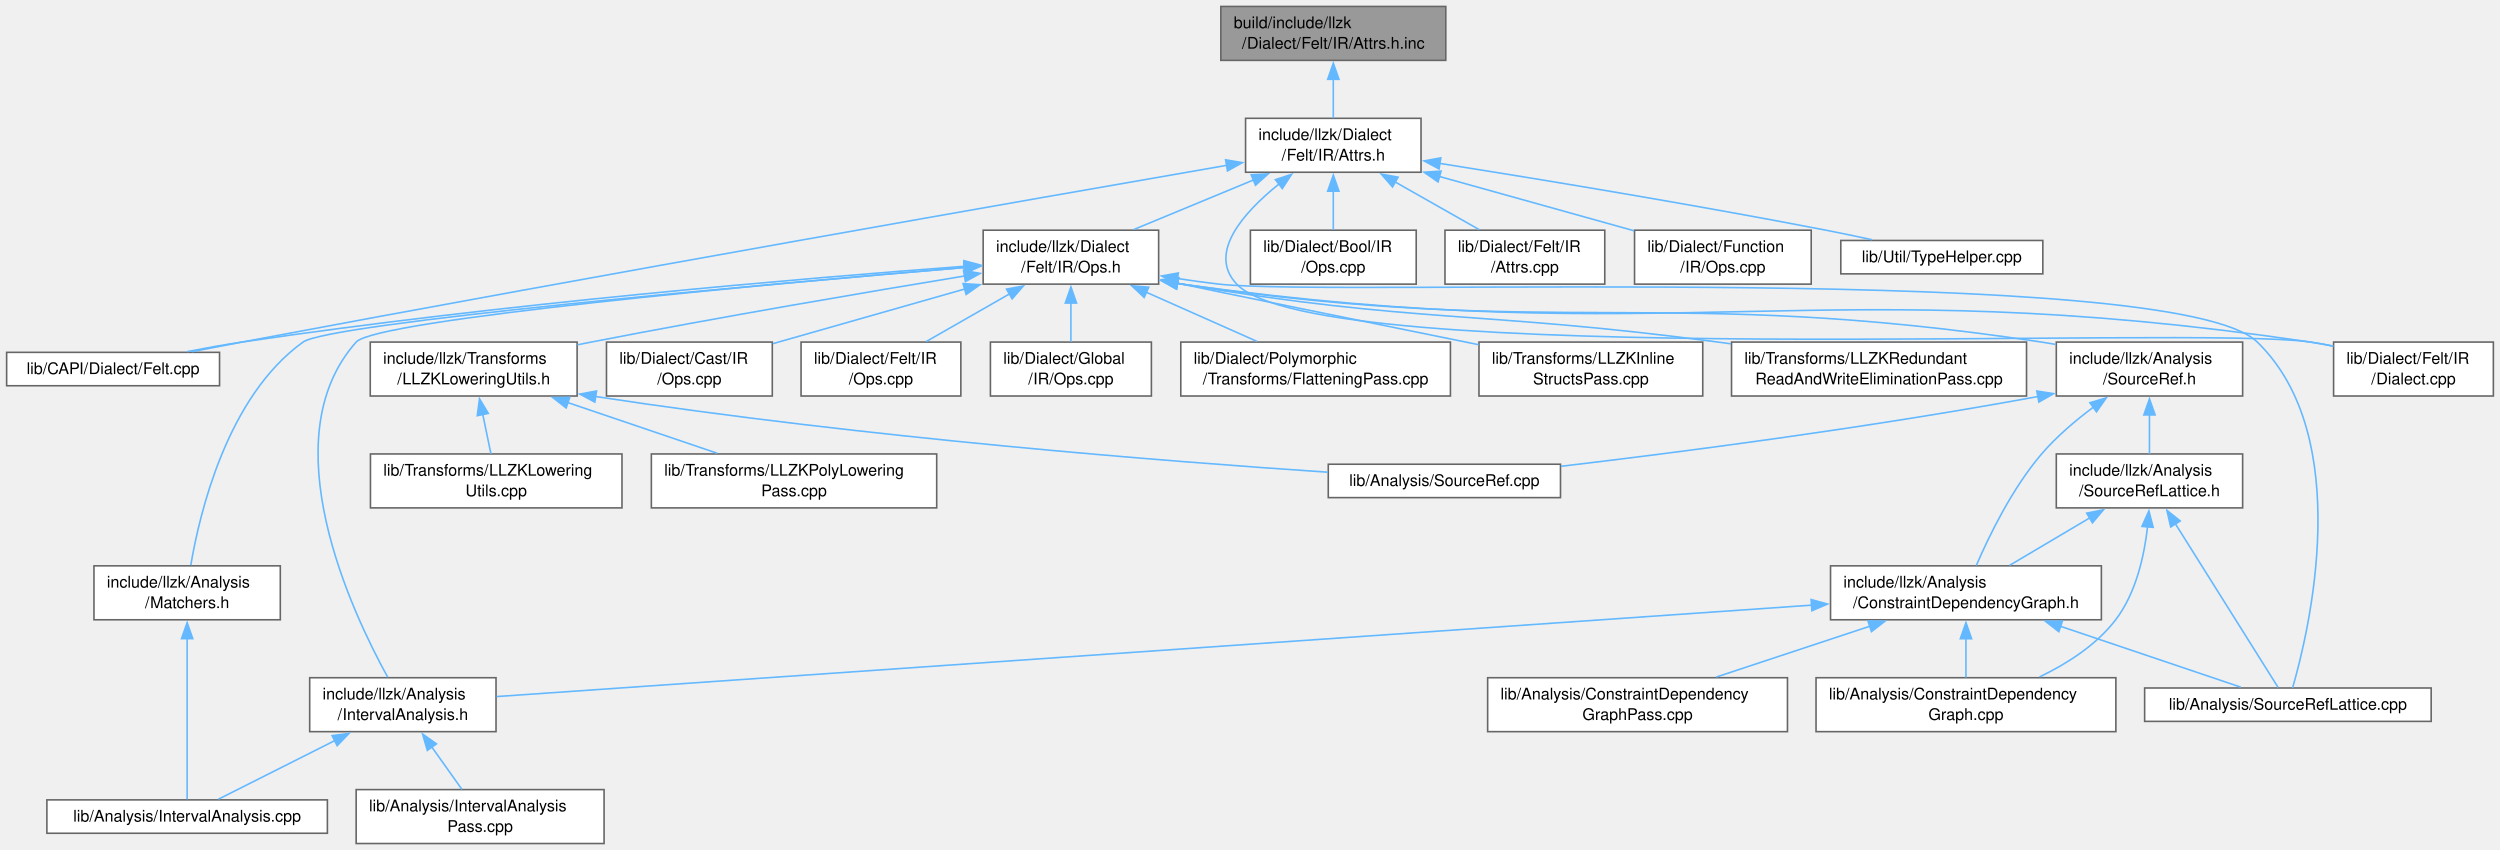
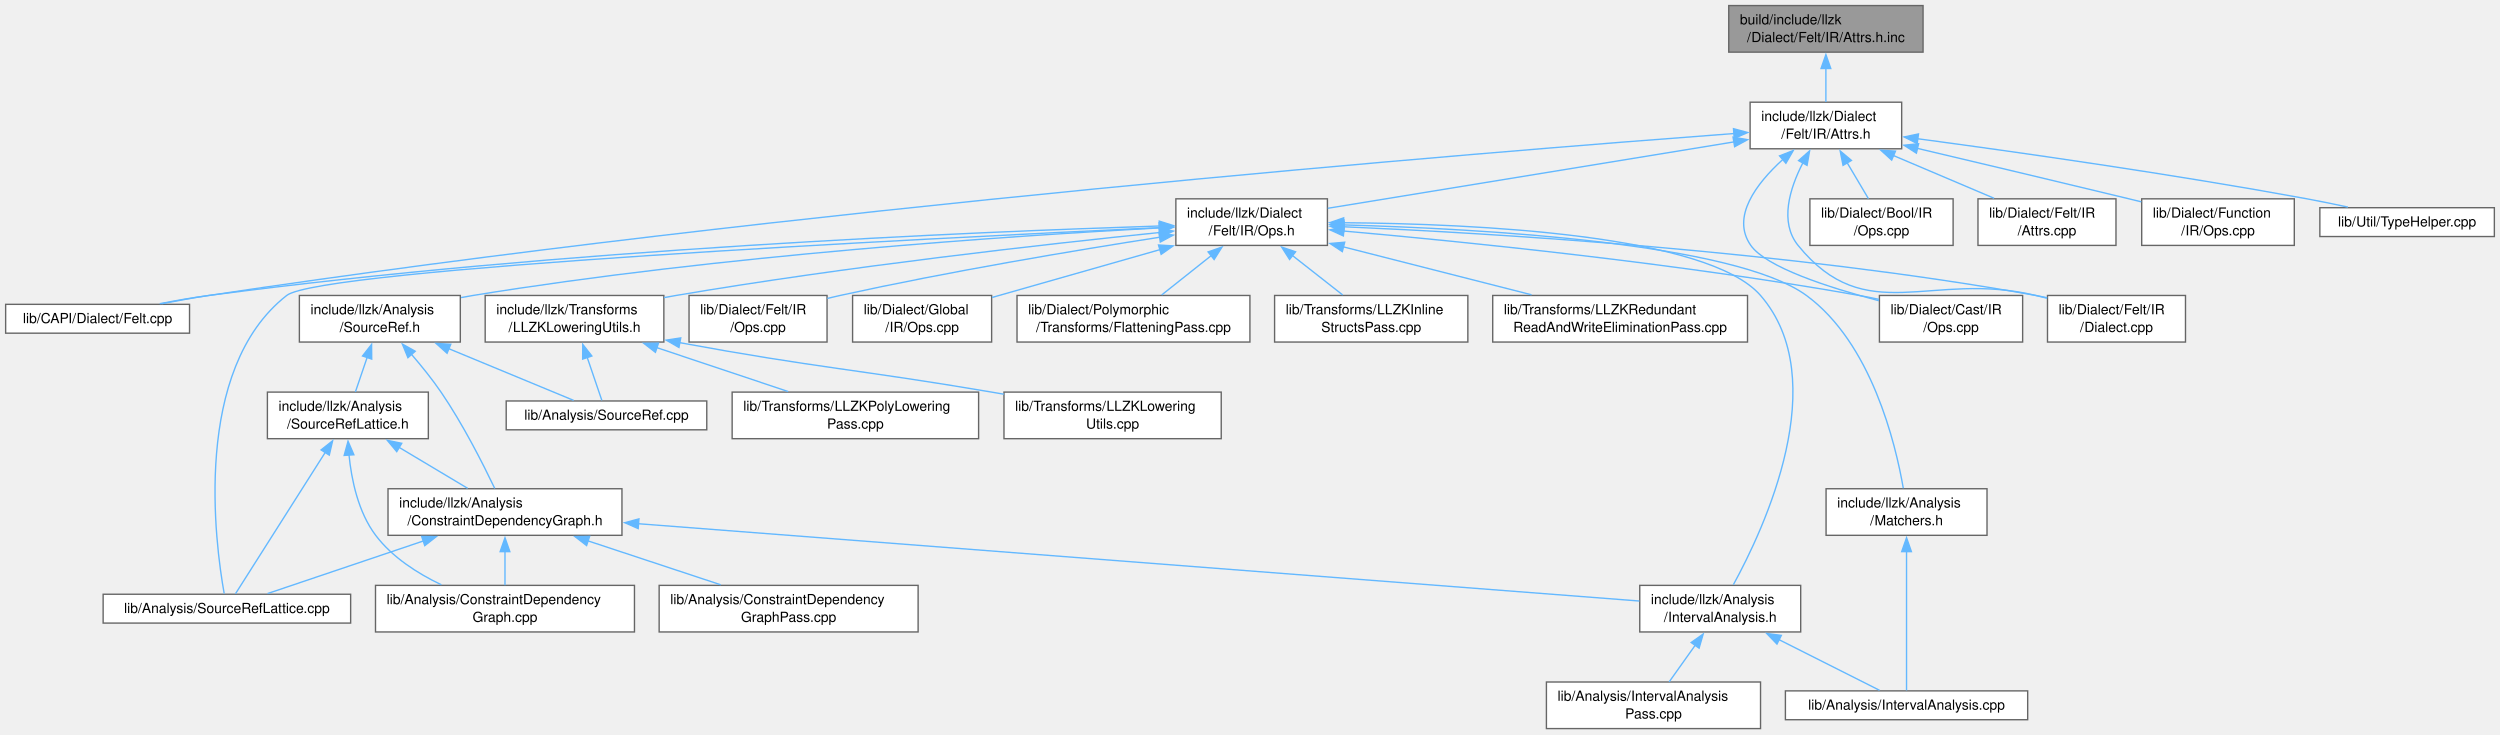
- <svg xmlns="http://www.w3.org/2000/svg" xmlns:xlink="http://www.w3.org/1999/xlink" width="1553pt" height="528pt" viewBox="0.00 0.00 1552.75 528.00">
+ <svg xmlns="http://www.w3.org/2000/svg" xmlns:xlink="http://www.w3.org/1999/xlink" width="1798pt" height="528pt" viewBox="0.00 0.00 1797.88 528.00">
  <g id="graph0" class="graph" transform="scale(1 1) rotate(0) translate(4 524)">
    <g id="Node000001" class="node">
      <g id="a_Node000001">
        <a xlink:title=" ">
-           <polygon fill="#999999" stroke="#666666" points="894,-520 754.25,-520 754.25,-486.5 894,-486.5 894,-520" />
-           <text text-anchor="start" x="762.25" y="-506.5" font-family="Helvetica,sans-Serif" font-size="10.00">build/include/llzk</text>
-           <text text-anchor="middle" x="824.12" y="-493.75" font-family="Helvetica,sans-Serif" font-size="10.00">/Dialect/Felt/IR/Attrs.h.inc</text>
+           <polygon fill="#999999" stroke="#666666" points="1379,-520 1239.25,-520 1239.25,-486.5 1379,-486.5 1379,-520" />
+           <text text-anchor="start" x="1247.25" y="-506.5" font-family="Helvetica,sans-Serif" font-size="10.00">build/include/llzk</text>
+           <text text-anchor="middle" x="1309.12" y="-493.75" font-family="Helvetica,sans-Serif" font-size="10.00">/Dialect/Felt/IR/Attrs.h.inc</text>
        </a>
      </g>
    </g>
    <g id="Node000002" class="node">
      <g id="a_Node000002">
        <a xlink:href="Felt_2IR_2Attrs_8h.html" target="_top" xlink:title=" ">
-           <polygon fill="white" stroke="#666666" points="878.62,-450.5 769.62,-450.5 769.62,-417 878.62,-417 878.62,-450.5" />
-           <text text-anchor="start" x="777.62" y="-437" font-family="Helvetica,sans-Serif" font-size="10.00">include/llzk/Dialect</text>
-           <text text-anchor="middle" x="824.12" y="-424.25" font-family="Helvetica,sans-Serif" font-size="10.00">/Felt/IR/Attrs.h</text>
+           <polygon fill="white" stroke="#666666" points="1363.62,-450.5 1254.62,-450.5 1254.62,-417 1363.62,-417 1363.62,-450.5" />
+           <text text-anchor="start" x="1262.62" y="-437" font-family="Helvetica,sans-Serif" font-size="10.00">include/llzk/Dialect</text>
+           <text text-anchor="middle" x="1309.12" y="-424.25" font-family="Helvetica,sans-Serif" font-size="10.00">/Felt/IR/Attrs.h</text>
        </a>
      </g>
    </g>
    <g id="edge1_Node000001_Node000002" class="edge">
      <g id="a_edge1_Node000001_Node000002">
        <a xlink:title=" ">
-           <path fill="none" stroke="#63b8ff" d="M824.12,-474.81C824.12,-466.59 824.12,-457.84 824.12,-450.63" />
-           <polygon fill="#63b8ff" stroke="#63b8ff" points="820.63,-474.74 824.13,-484.74 827.63,-474.74 820.63,-474.74" />
+           <path fill="none" stroke="#63b8ff" d="M1309.12,-474.81C1309.12,-466.59 1309.12,-457.84 1309.12,-450.63" />
+           <polygon fill="#63b8ff" stroke="#63b8ff" points="1305.63,-474.74 1309.13,-484.74 1312.63,-474.74 1305.63,-474.74" />
        </a>
      </g>
    </g>
    <g id="Node000003" class="node">
      <g id="a_Node000003">
        <a xlink:href="Felt_2IR_2Ops_8h.html" target="_top" xlink:title=" ">
-           <polygon fill="white" stroke="#666666" points="715.62,-381 606.62,-381 606.62,-347.5 715.62,-347.5 715.62,-381" />
-           <text text-anchor="start" x="614.62" y="-367.5" font-family="Helvetica,sans-Serif" font-size="10.00">include/llzk/Dialect</text>
-           <text text-anchor="middle" x="661.12" y="-354.75" font-family="Helvetica,sans-Serif" font-size="10.00">/Felt/IR/Ops.h</text>
+           <polygon fill="white" stroke="#666666" points="950.62,-381 841.62,-381 841.62,-347.5 950.62,-347.5 950.62,-381" />
+           <text text-anchor="start" x="849.62" y="-367.5" font-family="Helvetica,sans-Serif" font-size="10.00">include/llzk/Dialect</text>
+           <text text-anchor="middle" x="896.12" y="-354.75" font-family="Helvetica,sans-Serif" font-size="10.00">/Felt/IR/Ops.h</text>
        </a>
      </g>
    </g>
    <g id="edge2_Node000002_Node000003" class="edge">
      <g id="a_edge2_Node000002_Node000003">
        <a xlink:title=" ">
-           <path fill="none" stroke="#63b8ff" d="M774.46,-412.18C750.6,-402.3 722.42,-390.63 700.13,-381.4" />
-           <polygon fill="#63b8ff" stroke="#63b8ff" points="773.11,-415.41 783.68,-416 775.78,-408.94 773.11,-415.41" />
+           <path fill="none" stroke="#63b8ff" d="M1243.23,-421.98C1162.26,-408.75 1026.36,-386.54 950.87,-374.2" />
+           <polygon fill="#63b8ff" stroke="#63b8ff" points="1242.35,-425.38 1252.79,-423.54 1243.48,-418.48 1242.35,-425.38" />
        </a>
      </g>
    </g>
    <g id="Node000018" class="node">
      <g id="a_Node000018">
        <a xlink:href="Felt_8cpp.html" target="_top" xlink:title=" ">
          <polygon fill="white" stroke="#666666" points="132.25,-305.12 0,-305.12 0,-284.38 132.25,-284.38 132.25,-305.12" />
          <text text-anchor="middle" x="66.12" y="-291.62" font-family="Helvetica,sans-Serif" font-size="10.00">lib/CAPI/Dialect/Felt.cpp</text>
        </a>
      </g>
    </g>
    <g id="edge32_Node000002_Node000018" class="edge">
      <g id="a_edge32_Node000002_Node000018">
        <a xlink:title=" ">
-           <path fill="none" stroke="#63b8ff" d="M757.85,-421.29C636.41,-400.21 370.12,-353.58 146.12,-311.5 136.11,-309.62 125.4,-307.55 115.18,-305.55" />
-           <polygon fill="#63b8ff" stroke="#63b8ff" points="757.2,-424.73 767.65,-422.99 758.39,-417.83 757.2,-424.73" />
+           <path fill="none" stroke="#63b8ff" d="M1243.17,-427.98C1065.39,-414.66 561.59,-373.92 146.12,-311.5 135.07,-309.84 123.21,-307.7 112.11,-305.54" />
+           <polygon fill="#63b8ff" stroke="#63b8ff" points="1242.66,-431.45 1252.9,-428.7 1243.18,-424.47 1242.66,-431.45" />
+         </a>
+       </g>
+     </g>
+     <g id="Node000019" class="node">
+       <g id="a_Node000019">
+         <a xlink:href="Cast_2IR_2Ops_8cpp.html" target="_top" xlink:title=" ">
+           <polygon fill="white" stroke="#666666" points="1450.62,-311.5 1347.62,-311.5 1347.62,-278 1450.62,-278 1450.62,-311.5" />
+           <text text-anchor="start" x="1355.62" y="-298" font-family="Helvetica,sans-Serif" font-size="10.00">lib/Dialect/Cast/IR</text>
+           <text text-anchor="middle" x="1399.12" y="-285.25" font-family="Helvetica,sans-Serif" font-size="10.00">/Ops.cpp</text>
+         </a>
+       </g>
+     </g>
+     <g id="edge34_Node000002_Node000019" class="edge">
+       <g id="a_edge34_Node000002_Node000019">
+         <a xlink:title=" ">
+           <path fill="none" stroke="#63b8ff" d="M1278.11,-409.28C1259.05,-391.93 1240.79,-367.88 1255.12,-347.5 1266.17,-331.8 1310.62,-317.34 1347.25,-307.71" />
+           <polygon fill="#63b8ff" stroke="#63b8ff" points="1275.79,-411.9 1285.66,-415.75 1280.35,-406.59 1275.79,-411.9" />
        </a>
      </g>
    </g>
    <g id="Node000020" class="node">
      <g id="a_Node000020">
        <a xlink:href="Felt_2IR_2Dialect_8cpp.html" target="_top" xlink:title=" ">
-           <polygon fill="white" stroke="#666666" points="1544.75,-311.5 1445.5,-311.5 1445.5,-278 1544.75,-278 1544.75,-311.5" />
-           <text text-anchor="start" x="1453.5" y="-298" font-family="Helvetica,sans-Serif" font-size="10.00">lib/Dialect/Felt/IR</text>
-           <text text-anchor="middle" x="1495.12" y="-285.25" font-family="Helvetica,sans-Serif" font-size="10.00">/Dialect.cpp</text>
-         </a>
-       </g>
-     </g>
-     <g id="edge35_Node000002_Node000020" class="edge">
-       <g id="a_edge35_Node000002_Node000020">
-         <a xlink:title=" ">
-           <path fill="none" stroke="#63b8ff" d="M790.3,-409.64C767.99,-391.68 745.96,-366.67 764.12,-347.5 815.17,-293.62 1357.71,-322.42 1431.12,-311.5 1435.77,-310.81 1440.56,-309.94 1445.34,-308.96" />
-           <polygon fill="#63b8ff" stroke="#63b8ff" points="788.16,-412.42 798.23,-415.72 792.42,-406.86 788.16,-412.42" />
+           <polygon fill="white" stroke="#666666" points="1567.75,-311.5 1468.5,-311.5 1468.5,-278 1567.75,-278 1567.75,-311.5" />
+           <text text-anchor="start" x="1476.5" y="-298" font-family="Helvetica,sans-Serif" font-size="10.00">lib/Dialect/Felt/IR</text>
+           <text text-anchor="middle" x="1518.12" y="-285.25" font-family="Helvetica,sans-Serif" font-size="10.00">/Dialect.cpp</text>
+         </a>
+       </g>
+     </g>
+     <g id="edge36_Node000002_Node000020" class="edge">
+       <g id="a_edge36_Node000002_Node000020">
+         <a xlink:title=" ">
+           <path fill="none" stroke="#63b8ff" d="M1292.52,-406.78C1283.09,-388.41 1275.59,-364.18 1289.12,-347.5 1338.06,-287.19 1384.62,-329.68 1460.12,-311.5 1462.76,-310.86 1465.46,-310.2 1468.19,-309.51" />
+           <polygon fill="#63b8ff" stroke="#63b8ff" points="1289.47,-408.49 1297.42,-415.5 1295.57,-405.06 1289.47,-408.49" />
        </a>
      </g>
    </g>
    <g id="Node000026" class="node">
      <g id="a_Node000026">
        <a xlink:href="Bool_2IR_2Ops_8cpp.html" target="_top" xlink:title=" ">
-           <polygon fill="white" stroke="#666666" points="875.62,-381 772.62,-381 772.62,-347.5 875.62,-347.5 875.62,-381" />
-           <text text-anchor="start" x="780.62" y="-367.5" font-family="Helvetica,sans-Serif" font-size="10.00">lib/Dialect/Bool/IR</text>
-           <text text-anchor="middle" x="824.12" y="-354.75" font-family="Helvetica,sans-Serif" font-size="10.00">/Ops.cpp</text>
+           <polygon fill="white" stroke="#666666" points="1400.62,-381 1297.62,-381 1297.62,-347.5 1400.62,-347.5 1400.62,-381" />
+           <text text-anchor="start" x="1305.62" y="-367.5" font-family="Helvetica,sans-Serif" font-size="10.00">lib/Dialect/Bool/IR</text>
+           <text text-anchor="middle" x="1349.12" y="-354.75" font-family="Helvetica,sans-Serif" font-size="10.00">/Ops.cpp</text>
        </a>
      </g>
    </g>
    <g id="edge33_Node000002_Node000026" class="edge">
      <g id="a_edge33_Node000002_Node000026">
        <a xlink:title=" ">
-           <path fill="none" stroke="#63b8ff" d="M824.12,-405.31C824.12,-397.09 824.12,-388.34 824.12,-381.13" />
-           <polygon fill="#63b8ff" stroke="#63b8ff" points="820.63,-405.24 824.13,-415.24 827.63,-405.24 820.63,-405.24" />
+           <path fill="none" stroke="#63b8ff" d="M1324.37,-407.03C1329.53,-398.32 1335.14,-388.85 1339.71,-381.13" />
+           <polygon fill="#63b8ff" stroke="#63b8ff" points="1321.46,-405.06 1319.38,-415.45 1327.49,-408.63 1321.46,-405.06" />
        </a>
      </g>
    </g>
    <g id="Node000027" class="node">
      <g id="a_Node000027">
        <a xlink:href="Felt_2IR_2Attrs_8cpp.html" target="_top" xlink:title=" ">
-           <polygon fill="white" stroke="#666666" points="992.75,-381 893.5,-381 893.5,-347.5 992.75,-347.5 992.75,-381" />
-           <text text-anchor="start" x="901.5" y="-367.5" font-family="Helvetica,sans-Serif" font-size="10.00">lib/Dialect/Felt/IR</text>
-           <text text-anchor="middle" x="943.12" y="-354.75" font-family="Helvetica,sans-Serif" font-size="10.00">/Attrs.cpp</text>
-         </a>
-       </g>
-     </g>
-     <g id="edge34_Node000002_Node000027" class="edge">
-       <g id="a_edge34_Node000002_Node000027">
-         <a xlink:title=" ">
-           <path fill="none" stroke="#63b8ff" d="M862.31,-411.09C879.38,-401.41 899.14,-390.2 914.85,-381.29" />
-           <polygon fill="#63b8ff" stroke="#63b8ff" points="860.92,-407.86 853.94,-415.84 864.37,-413.95 860.92,-407.86" />
+           <polygon fill="white" stroke="#666666" points="1517.75,-381 1418.5,-381 1418.5,-347.5 1517.75,-347.5 1517.75,-381" />
+           <text text-anchor="start" x="1426.5" y="-367.5" font-family="Helvetica,sans-Serif" font-size="10.00">lib/Dialect/Felt/IR</text>
+           <text text-anchor="middle" x="1468.12" y="-354.75" font-family="Helvetica,sans-Serif" font-size="10.00">/Attrs.cpp</text>
+         </a>
+       </g>
+     </g>
+     <g id="edge35_Node000002_Node000027" class="edge">
+       <g id="a_edge35_Node000002_Node000027">
+         <a xlink:title=" ">
+           <path fill="none" stroke="#63b8ff" d="M1357.57,-412.18C1380.84,-402.3 1408.33,-390.63 1430.08,-381.4" />
+           <polygon fill="#63b8ff" stroke="#63b8ff" points="1356.44,-408.86 1348.6,-415.99 1359.18,-415.3 1356.44,-408.86" />
        </a>
      </g>
    </g>
    <g id="Node000028" class="node">
      <g id="a_Node000028">
        <a xlink:href="Function_2IR_2Ops_8cpp.html" target="_top" xlink:title=" ">
-           <polygon fill="white" stroke="#666666" points="1121,-381 1011.25,-381 1011.25,-347.5 1121,-347.5 1121,-381" />
-           <text text-anchor="start" x="1019.25" y="-367.5" font-family="Helvetica,sans-Serif" font-size="10.00">lib/Dialect/Function</text>
-           <text text-anchor="middle" x="1066.12" y="-354.75" font-family="Helvetica,sans-Serif" font-size="10.00">/IR/Ops.cpp</text>
-         </a>
-       </g>
-     </g>
-     <g id="edge36_Node000002_Node000028" class="edge">
-       <g id="a_edge36_Node000002_Node000028">
-         <a xlink:title=" ">
-           <path fill="none" stroke="#63b8ff" d="M889.98,-414.38C927.92,-403.8 975.05,-390.65 1011.01,-380.62" />
-           <polygon fill="#63b8ff" stroke="#63b8ff" points="889.19,-410.97 880.5,-417.03 891.07,-417.71 889.19,-410.97" />
+           <polygon fill="white" stroke="#666666" points="1646,-381 1536.25,-381 1536.25,-347.5 1646,-347.5 1646,-381" />
+           <text text-anchor="start" x="1544.25" y="-367.5" font-family="Helvetica,sans-Serif" font-size="10.00">lib/Dialect/Function</text>
+           <text text-anchor="middle" x="1591.12" y="-354.75" font-family="Helvetica,sans-Serif" font-size="10.00">/IR/Ops.cpp</text>
+         </a>
+       </g>
+     </g>
+     <g id="edge37_Node000002_Node000028" class="edge">
+       <g id="a_edge37_Node000002_Node000028">
+         <a xlink:title=" ">
+           <path fill="none" stroke="#63b8ff" d="M1374.76,-417.32C1418.05,-407.1 1476,-393.36 1527.12,-381 1530.02,-380.3 1532.98,-379.58 1535.97,-378.85" />
+           <polygon fill="#63b8ff" stroke="#63b8ff" points="1374.21,-413.85 1365.28,-419.55 1375.81,-420.66 1374.21,-413.85" />
        </a>
      </g>
    </g>
    <g id="Node000029" class="node">
      <g id="a_Node000029">
        <a xlink:href="TypeHelper_8cpp.html" target="_top" xlink:title=" ">
-           <polygon fill="white" stroke="#666666" points="1264.88,-374.62 1139.38,-374.62 1139.38,-353.88 1264.88,-353.88 1264.88,-374.62" />
-           <text text-anchor="middle" x="1202.12" y="-361.12" font-family="Helvetica,sans-Serif" font-size="10.00">lib/Util/TypeHelper.cpp</text>
-         </a>
-       </g>
-     </g>
-     <g id="edge37_Node000002_Node000029" class="edge">
-       <g id="a_edge37_Node000002_Node000029">
-         <a xlink:title=" ">
-           <path fill="none" stroke="#63b8ff" d="M890.19,-422.51C952.27,-412.67 1047.71,-396.97 1130.12,-381 1139.42,-379.2 1149.36,-377.12 1158.79,-375.08" />
-           <polygon fill="#63b8ff" stroke="#63b8ff" points="889.82,-419.03 880.49,-424.05 890.91,-425.94 889.82,-419.03" />
+           <polygon fill="white" stroke="#666666" points="1789.88,-374.62 1664.38,-374.62 1664.38,-353.88 1789.88,-353.88 1789.88,-374.62" />
+           <text text-anchor="middle" x="1727.12" y="-361.12" font-family="Helvetica,sans-Serif" font-size="10.00">lib/Util/TypeHelper.cpp</text>
+         </a>
+       </g>
+     </g>
+     <g id="edge38_Node000002_Node000029" class="edge">
+       <g id="a_edge38_Node000002_Node000029">
+         <a xlink:title=" ">
+           <path fill="none" stroke="#63b8ff" d="M1375.09,-424.22C1444.87,-414.89 1558.08,-398.85 1655.12,-381 1664.69,-379.24 1674.92,-377.14 1684.58,-375.05" />
+           <polygon fill="#63b8ff" stroke="#63b8ff" points="1374.8,-420.73 1365.35,-425.52 1375.72,-427.67 1374.8,-420.73" />
        </a>
      </g>
    </g>
    <g id="Node000004" class="node">
      <g id="a_Node000004">
        <a xlink:href="IntervalAnalysis_8h.html" target="_top" xlink:title=" ">
-           <polygon fill="white" stroke="#666666" points="304,-103 188.25,-103 188.25,-69.5 304,-69.5 304,-103" />
-           <text text-anchor="start" x="196.25" y="-89.5" font-family="Helvetica,sans-Serif" font-size="10.00">include/llzk/Analysis</text>
-           <text text-anchor="middle" x="246.12" y="-76.75" font-family="Helvetica,sans-Serif" font-size="10.00">/IntervalAnalysis.h</text>
+           <polygon fill="white" stroke="#666666" points="1291,-103 1175.25,-103 1175.25,-69.5 1291,-69.5 1291,-103" />
+           <text text-anchor="start" x="1183.25" y="-89.5" font-family="Helvetica,sans-Serif" font-size="10.00">include/llzk/Analysis</text>
+           <text text-anchor="middle" x="1233.12" y="-76.75" font-family="Helvetica,sans-Serif" font-size="10.00">/IntervalAnalysis.h</text>
        </a>
      </g>
    </g>
    <g id="edge3_Node000003_Node000004" class="edge">
      <g id="a_edge3_Node000003_Node000004">
        <a xlink:title=" ">
-           <path fill="none" stroke="#63b8ff" d="M595.09,-357.86C474.44,-347.69 229.54,-325.45 217.12,-311.5 163.62,-251.39 214.4,-143.75 236.76,-103.25" />
-           <polygon fill="#63b8ff" stroke="#63b8ff" points="594.6,-361.33 604.86,-358.68 595.18,-354.35 594.6,-361.33" />
+           <path fill="none" stroke="#63b8ff" d="M962.23,-363.82C1056.94,-363.06 1224.05,-355.34 1262.12,-311.5 1314.77,-250.89 1264.8,-144.01 1242.57,-103.47" />
+           <polygon fill="#63b8ff" stroke="#63b8ff" points="962.27,-360.32 952.28,-363.87 962.3,-367.32 962.27,-360.32" />
        </a>
      </g>
    </g>
    <g id="Node000007" class="node">
      <g id="a_Node000007">
        <a xlink:href="Matchers_8h.html" target="_top" xlink:title=" ">
-           <polygon fill="white" stroke="#666666" points="170,-172.5 54.25,-172.5 54.25,-139 170,-139 170,-172.5" />
-           <text text-anchor="start" x="62.25" y="-159" font-family="Helvetica,sans-Serif" font-size="10.00">include/llzk/Analysis</text>
-           <text text-anchor="middle" x="112.12" y="-146.25" font-family="Helvetica,sans-Serif" font-size="10.00">/Matchers.h</text>
+           <polygon fill="white" stroke="#666666" points="1425,-172.5 1309.25,-172.5 1309.25,-139 1425,-139 1425,-172.5" />
+           <text text-anchor="start" x="1317.25" y="-159" font-family="Helvetica,sans-Serif" font-size="10.00">include/llzk/Analysis</text>
+           <text text-anchor="middle" x="1367.12" y="-146.25" font-family="Helvetica,sans-Serif" font-size="10.00">/Matchers.h</text>
        </a>
      </g>
    </g>
    <g id="edge6_Node000003_Node000007" class="edge">
      <g id="a_edge6_Node000003_Node000007">
        <a xlink:title=" ">
-           <path fill="none" stroke="#63b8ff" d="M595.34,-357.83C468.39,-347.13 200.62,-323.32 184.12,-311.5 137.03,-277.76 119.88,-205.3 114.4,-172.94" />
-           <polygon fill="#63b8ff" stroke="#63b8ff" points="594.67,-361.28 604.93,-358.63 595.26,-354.31 594.67,-361.28" />
+           <path fill="none" stroke="#63b8ff" d="M962.37,-362.24C1061.82,-359.48 1243.56,-349.27 1295.12,-311.5 1341.86,-277.27 1359.21,-205.07 1364.79,-172.86" />
+           <polygon fill="#63b8ff" stroke="#63b8ff" points="962.38,-358.74 952.47,-362.49 962.56,-365.73 962.38,-358.74" />
        </a>
      </g>
    </g>
    <g id="Node000008" class="node">
      <g id="a_Node000008">
        <a xlink:href="SourceRef_8h.html" target="_top" xlink:title=" ">
-           <polygon fill="white" stroke="#666666" points="1389,-311.5 1273.25,-311.5 1273.25,-278 1389,-278 1389,-311.5" />
-           <text text-anchor="start" x="1281.25" y="-298" font-family="Helvetica,sans-Serif" font-size="10.00">include/llzk/Analysis</text>
-           <text text-anchor="middle" x="1331.12" y="-285.25" font-family="Helvetica,sans-Serif" font-size="10.00">/SourceRef.h</text>
+           <polygon fill="white" stroke="#666666" points="327,-311.5 211.25,-311.5 211.25,-278 327,-278 327,-311.5" />
+           <text text-anchor="start" x="219.25" y="-298" font-family="Helvetica,sans-Serif" font-size="10.00">include/llzk/Analysis</text>
+           <text text-anchor="middle" x="269.12" y="-285.25" font-family="Helvetica,sans-Serif" font-size="10.00">/SourceRef.h</text>
        </a>
      </g>
    </g>
    <g id="edge8_Node000003_Node000008" class="edge">
      <g id="a_edge8_Node000003_Node000008">
        <a xlink:title=" ">
-           <path fill="none" stroke="#63b8ff" d="M727.07,-347.97C728.1,-347.8 729.11,-347.65 730.12,-347.5 965.47,-312.93 1028.89,-346.84 1264.12,-311.5 1266.96,-311.07 1269.85,-310.59 1272.77,-310.06" />
-           <polygon fill="#63b8ff" stroke="#63b8ff" points="726.7,-344.48 717.46,-349.65 727.91,-351.37 726.7,-344.48" />
+           <path fill="none" stroke="#63b8ff" d="M829.98,-360.11C724.83,-354.46 513.3,-340.37 336.12,-311.5 333.29,-311.04 330.41,-310.53 327.49,-309.97" />
+           <polygon fill="#63b8ff" stroke="#63b8ff" points="829.67,-363.6 839.84,-360.64 830.04,-356.61 829.67,-363.6" />
        </a>
      </g>
    </g>
    <g id="Node000012" class="node">
      <g id="a_Node000012">
        <a xlink:href="SourceRefLattice_8cpp.html" target="_top" xlink:title=" ">
-           <polygon fill="white" stroke="#666666" points="1506.12,-96.62 1328.12,-96.62 1328.12,-75.88 1506.12,-75.88 1506.12,-96.62" />
-           <text text-anchor="middle" x="1417.12" y="-83.12" font-family="Helvetica,sans-Serif" font-size="10.00">lib/Analysis/SourceRefLattice.cpp</text>
+           <polygon fill="white" stroke="#666666" points="248.12,-96.62 70.12,-96.62 70.12,-75.88 248.12,-75.88 248.12,-96.62" />
+           <text text-anchor="middle" x="159.12" y="-83.12" font-family="Helvetica,sans-Serif" font-size="10.00">lib/Analysis/SourceRefLattice.cpp</text>
        </a>
      </g>
    </g>
    <g id="edge23_Node000003_Node000012" class="edge">
      <g id="a_edge23_Node000003_Node000012">
        <a xlink:title=" ">
-           <path fill="none" stroke="#63b8ff" d="M727.25,-351C735.93,-349.67 744.73,-348.45 753.12,-347.5 824.45,-339.43 1346.65,-361.52 1398.12,-311.5 1459.21,-252.14 1430.04,-131.26 1420.03,-96.68" />
-           <polygon fill="#63b8ff" stroke="#63b8ff" points="726.77,-347.53 717.45,-352.57 727.87,-354.45 726.77,-347.53" />
+           <path fill="none" stroke="#63b8ff" d="M829.94,-360.29C661.23,-352.49 226.65,-330.65 202.12,-311.5 134,-258.32 150.72,-133.1 157.18,-97.09" />
+           <polygon fill="#63b8ff" stroke="#63b8ff" points="829.71,-363.79 839.87,-360.75 830.04,-356.79 829.71,-363.79" />
        </a>
      </g>
    </g>
    <g id="Node000015" class="node">
      <g id="a_Node000015">
        <a xlink:href="LLZKLoweringUtils_8h.html" target="_top" xlink:title=" ">
-           <polygon fill="white" stroke="#666666" points="354.38,-311.5 225.88,-311.5 225.88,-278 354.38,-278 354.38,-311.5" />
-           <text text-anchor="start" x="233.88" y="-298" font-family="Helvetica,sans-Serif" font-size="10.00">include/llzk/Transforms</text>
-           <text text-anchor="middle" x="290.12" y="-285.25" font-family="Helvetica,sans-Serif" font-size="10.00">/LLZKLoweringUtils.h</text>
+           <polygon fill="white" stroke="#666666" points="473.38,-311.5 344.88,-311.5 344.88,-278 473.38,-278 473.38,-311.5" />
+           <text text-anchor="start" x="352.88" y="-298" font-family="Helvetica,sans-Serif" font-size="10.00">include/llzk/Transforms</text>
+           <text text-anchor="middle" x="409.12" y="-285.25" font-family="Helvetica,sans-Serif" font-size="10.00">/LLZKLoweringUtils.h</text>
        </a>
      </g>
    </g>
    <g id="edge19_Node000003_Node000015" class="edge">
      <g id="a_edge19_Node000003_Node000015">
        <a xlink:title=" ">
-           <path fill="none" stroke="#63b8ff" d="M595.06,-352.57C534.58,-342.6 442.66,-326.98 363.12,-311.5 360.33,-310.96 357.47,-310.39 354.58,-309.81" />
-           <polygon fill="#63b8ff" stroke="#63b8ff" points="594.42,-356.01 604.86,-354.18 595.56,-349.1 594.42,-356.01" />
+           <path fill="none" stroke="#63b8ff" d="M829.93,-356.79C747.97,-348.38 604.25,-332.27 482.12,-311.5 479.31,-311.02 476.45,-310.51 473.55,-309.97" />
+           <polygon fill="#63b8ff" stroke="#63b8ff" points="829.51,-360.27 839.81,-357.8 830.22,-353.3 829.51,-360.27" />
        </a>
      </g>
    </g>
    <g id="edge24_Node000003_Node000018" class="edge">
      <g id="a_edge24_Node000003_Node000018">
        <a xlink:title=" ">
-           <path fill="none" stroke="#63b8ff" d="M595.19,-358.62C496.99,-351.28 306.65,-335.31 146.12,-311.5 135.06,-309.86 123.21,-307.73 112.11,-305.57" />
-           <polygon fill="#63b8ff" stroke="#63b8ff" points="594.67,-362.1 604.91,-359.34 595.19,-355.11 594.67,-362.1" />
-         </a>
-       </g>
-     </g>
-     <g id="Node000019" class="node">
-       <g id="a_Node000019">
-         <a xlink:href="Cast_2IR_2Ops_8cpp.html" target="_top" xlink:title=" ">
-           <polygon fill="white" stroke="#666666" points="475.62,-311.5 372.62,-311.5 372.62,-278 475.62,-278 475.62,-311.5" />
-           <text text-anchor="start" x="380.62" y="-298" font-family="Helvetica,sans-Serif" font-size="10.00">lib/Dialect/Cast/IR</text>
-           <text text-anchor="middle" x="424.12" y="-285.25" font-family="Helvetica,sans-Serif" font-size="10.00">/Ops.cpp</text>
+           <path fill="none" stroke="#63b8ff" d="M829.91,-361.47C698.86,-357.34 397.32,-344.76 146.12,-311.5 134.62,-309.98 122.27,-307.81 110.81,-305.58" />
+           <polygon fill="#63b8ff" stroke="#63b8ff" points="829.69,-364.97 839.8,-361.78 829.91,-357.97 829.69,-364.97" />
        </a>
      </g>
    </g>
    <g id="edge25_Node000003_Node000019" class="edge">
      <g id="a_edge25_Node000003_Node000019">
        <a xlink:title=" ">
-           <path fill="none" stroke="#63b8ff" d="M595.28,-344.5C557.6,-333.77 511.01,-320.49 475.95,-310.51" />
-           <polygon fill="#63b8ff" stroke="#63b8ff" points="594.12,-347.81 604.7,-347.18 596.04,-341.07 594.12,-347.81" />
+           <path fill="none" stroke="#63b8ff" d="M962.33,-357.83C1048.25,-350.24 1202.61,-334.72 1333.12,-311.5 1337.76,-310.67 1342.56,-309.72 1347.36,-308.7" />
+           <polygon fill="#63b8ff" stroke="#63b8ff" points="962.09,-354.33 952.44,-358.69 962.7,-361.31 962.09,-354.33" />
        </a>
      </g>
    </g>
    <g id="edge26_Node000003_Node000020" class="edge">
      <g id="a_edge26_Node000003_Node000020">
        <a xlink:title=" ">
-           <path fill="none" stroke="#63b8ff" d="M727.07,-347.94C728.09,-347.79 729.11,-347.64 730.12,-347.5 1039.13,-304.63 1122.49,-356.98 1431.12,-311.5 1435.77,-310.82 1440.56,-309.95 1445.35,-308.97" />
-           <polygon fill="#63b8ff" stroke="#63b8ff" points="726.72,-344.45 717.45,-349.58 727.89,-351.35 726.72,-344.45" />
+           <path fill="none" stroke="#63b8ff" d="M962.45,-360.9C1068.38,-356.3 1281.98,-343.61 1460.12,-311.5 1462.79,-311.02 1465.52,-310.47 1468.26,-309.88" />
+           <polygon fill="#63b8ff" stroke="#63b8ff" points="962.35,-357.4 952.51,-361.31 962.65,-364.39 962.35,-357.4" />
        </a>
      </g>
    </g>
    <g id="Node000021" class="node">
      <g id="a_Node000021">
        <a xlink:href="Felt_2IR_2Ops_8cpp.html" target="_top" xlink:title=" ">
-           <polygon fill="white" stroke="#666666" points="592.75,-311.5 493.5,-311.5 493.5,-278 592.75,-278 592.75,-311.5" />
-           <text text-anchor="start" x="501.5" y="-298" font-family="Helvetica,sans-Serif" font-size="10.00">lib/Dialect/Felt/IR</text>
-           <text text-anchor="middle" x="543.12" y="-285.25" font-family="Helvetica,sans-Serif" font-size="10.00">/Ops.cpp</text>
+           <polygon fill="white" stroke="#666666" points="590.75,-311.5 491.5,-311.5 491.5,-278 590.75,-278 590.75,-311.5" />
+           <text text-anchor="start" x="499.5" y="-298" font-family="Helvetica,sans-Serif" font-size="10.00">lib/Dialect/Felt/IR</text>
+           <text text-anchor="middle" x="541.12" y="-285.25" font-family="Helvetica,sans-Serif" font-size="10.00">/Ops.cpp</text>
        </a>
      </g>
    </g>
    <g id="edge27_Node000003_Node000021" class="edge">
      <g id="a_edge27_Node000003_Node000021">
        <a xlink:title=" ">
-           <path fill="none" stroke="#63b8ff" d="M623.26,-341.59C606.33,-331.91 586.74,-320.7 571.16,-311.79" />
-           <polygon fill="#63b8ff" stroke="#63b8ff" points="621.13,-344.4 631.55,-346.33 624.6,-338.33 621.13,-344.4" />
+           <path fill="none" stroke="#63b8ff" d="M830.05,-353.4C769.84,-344.02 678.62,-328.8 600.12,-311.5 597.12,-310.84 594.04,-310.12 590.94,-309.38" />
+           <polygon fill="#63b8ff" stroke="#63b8ff" points="829.37,-356.84 839.79,-354.91 830.44,-349.92 829.37,-356.84" />
        </a>
      </g>
    </g>
    <g id="Node000022" class="node">
      <g id="a_Node000022">
        <a xlink:href="Global_2IR_2Ops_8cpp.html" target="_top" xlink:title=" ">
-           <polygon fill="white" stroke="#666666" points="711.12,-311.5 611.12,-311.5 611.12,-278 711.12,-278 711.12,-311.5" />
-           <text text-anchor="start" x="619.12" y="-298" font-family="Helvetica,sans-Serif" font-size="10.00">lib/Dialect/Global</text>
-           <text text-anchor="middle" x="661.12" y="-285.25" font-family="Helvetica,sans-Serif" font-size="10.00">/IR/Ops.cpp</text>
+           <polygon fill="white" stroke="#666666" points="709.12,-311.5 609.12,-311.5 609.12,-278 709.12,-278 709.12,-311.5" />
+           <text text-anchor="start" x="617.12" y="-298" font-family="Helvetica,sans-Serif" font-size="10.00">lib/Dialect/Global</text>
+           <text text-anchor="middle" x="659.12" y="-285.25" font-family="Helvetica,sans-Serif" font-size="10.00">/IR/Ops.cpp</text>
        </a>
      </g>
    </g>
    <g id="edge28_Node000003_Node000022" class="edge">
      <g id="a_edge28_Node000003_Node000022">
        <a xlink:title=" ">
-           <path fill="none" stroke="#63b8ff" d="M661.12,-335.81C661.12,-327.59 661.12,-318.84 661.12,-311.63" />
-           <polygon fill="#63b8ff" stroke="#63b8ff" points="657.63,-335.74 661.13,-345.74 664.63,-335.74 657.63,-335.74" />
+           <path fill="none" stroke="#63b8ff" d="M830.12,-344.45C791.89,-333.56 744.53,-320.07 709.35,-310.05" />
+           <polygon fill="#63b8ff" stroke="#63b8ff" points="829.12,-347.81 839.7,-347.18 831.04,-341.07 829.12,-347.81" />
        </a>
      </g>
    </g>
    <g id="Node000023" class="node">
      <g id="a_Node000023">
        <a xlink:href="FlatteningPass_8cpp.html" target="_top" xlink:title="This file implements the -llzk-flatten pass.">
-           <polygon fill="white" stroke="#666666" points="896.88,-311.5 729.38,-311.5 729.38,-278 896.88,-278 896.88,-311.5" />
-           <text text-anchor="start" x="737.38" y="-298" font-family="Helvetica,sans-Serif" font-size="10.00">lib/Dialect/Polymorphic</text>
-           <text text-anchor="middle" x="813.12" y="-285.25" font-family="Helvetica,sans-Serif" font-size="10.00">/Transforms/FlatteningPass.cpp</text>
+           <polygon fill="white" stroke="#666666" points="894.88,-311.5 727.38,-311.5 727.38,-278 894.88,-278 894.88,-311.5" />
+           <text text-anchor="start" x="735.38" y="-298" font-family="Helvetica,sans-Serif" font-size="10.00">lib/Dialect/Polymorphic</text>
+           <text text-anchor="middle" x="811.12" y="-285.25" font-family="Helvetica,sans-Serif" font-size="10.00">/Transforms/FlatteningPass.cpp</text>
        </a>
      </g>
    </g>
    <g id="edge29_Node000003_Node000023" class="edge">
      <g id="a_edge29_Node000003_Node000023">
        <a xlink:title=" ">
-           <path fill="none" stroke="#63b8ff" d="M708.04,-342.42C730.16,-332.59 756.15,-321.05 776.75,-311.9" />
-           <polygon fill="#63b8ff" stroke="#63b8ff" points="706.63,-339.21 698.92,-346.47 709.48,-345.61 706.63,-339.21" />
+           <path fill="none" stroke="#63b8ff" d="M866.99,-340.11C855.28,-330.81 842.06,-320.31 831.42,-311.87" />
+           <polygon fill="#63b8ff" stroke="#63b8ff" points="864.79,-342.83 874.8,-346.31 869.14,-337.35 864.79,-342.83" />
        </a>
      </g>
    </g>
    <g id="Node000024" class="node">
      <g id="a_Node000024">
        <a xlink:href="LLZKInlineStructsPass_8cpp.html" target="_top" xlink:title="This file implements the -llzk-inline-structs pass.">
-           <polygon fill="white" stroke="#666666" points="1053.62,-311.5 914.62,-311.5 914.62,-278 1053.62,-278 1053.62,-311.5" />
-           <text text-anchor="start" x="922.62" y="-298" font-family="Helvetica,sans-Serif" font-size="10.00">lib/Transforms/LLZKInline</text>
-           <text text-anchor="middle" x="984.12" y="-285.25" font-family="Helvetica,sans-Serif" font-size="10.00">StructsPass.cpp</text>
+           <polygon fill="white" stroke="#666666" points="1051.62,-311.5 912.62,-311.5 912.62,-278 1051.62,-278 1051.62,-311.5" />
+           <text text-anchor="start" x="920.62" y="-298" font-family="Helvetica,sans-Serif" font-size="10.00">lib/Transforms/LLZKInline</text>
+           <text text-anchor="middle" x="982.12" y="-285.25" font-family="Helvetica,sans-Serif" font-size="10.00">StructsPass.cpp</text>
        </a>
      </g>
    </g>
    <g id="edge30_Node000003_Node000024" class="edge">
      <g id="a_edge30_Node000003_Node000024">
        <a xlink:title=" ">
-           <path fill="none" stroke="#63b8ff" d="M727.11,-348.15C728.12,-347.93 729.13,-347.72 730.12,-347.5 748,-343.64 845.52,-323.83 914.38,-309.87" />
-           <polygon fill="#63b8ff" stroke="#63b8ff" points="726.58,-344.69 717.56,-350.26 728.08,-351.52 726.58,-344.69" />
+           <path fill="none" stroke="#63b8ff" d="M925.25,-340.39C937.19,-331.02 950.72,-320.4 961.59,-311.87" />
+           <polygon fill="#63b8ff" stroke="#63b8ff" points="923.4,-337.39 917.7,-346.32 927.72,-342.9 923.4,-337.39" />
        </a>
      </g>
    </g>
    <g id="Node000025" class="node">
      <g id="a_Node000025">
        <a xlink:href="LLZKRedundantReadAndWriteEliminationPass_8cpp.html" target="_top" xlink:title="This file implements the -llzk-duplicate-read-write-elim pass.">
-           <polygon fill="white" stroke="#666666" points="1254.75,-311.5 1071.5,-311.5 1071.5,-278 1254.75,-278 1254.75,-311.5" />
-           <text text-anchor="start" x="1079.5" y="-298" font-family="Helvetica,sans-Serif" font-size="10.00">lib/Transforms/LLZKRedundant</text>
-           <text text-anchor="middle" x="1163.12" y="-285.25" font-family="Helvetica,sans-Serif" font-size="10.00">ReadAndWriteEliminationPass.cpp</text>
+           <polygon fill="white" stroke="#666666" points="1252.75,-311.5 1069.5,-311.5 1069.5,-278 1252.75,-278 1252.75,-311.5" />
+           <text text-anchor="start" x="1077.5" y="-298" font-family="Helvetica,sans-Serif" font-size="10.00">lib/Transforms/LLZKRedundant</text>
+           <text text-anchor="middle" x="1161.12" y="-285.25" font-family="Helvetica,sans-Serif" font-size="10.00">ReadAndWriteEliminationPass.cpp</text>
        </a>
      </g>
    </g>
    <g id="edge31_Node000003_Node000025" class="edge">
      <g id="a_edge31_Node000003_Node000025">
        <a xlink:title=" ">
-           <path fill="none" stroke="#63b8ff" d="M727.08,-348.02C728.1,-347.84 729.12,-347.67 730.12,-347.5 876.94,-322.89 915.56,-331.09 1063.12,-311.5 1065.74,-311.15 1068.39,-310.79 1071.06,-310.42" />
-           <polygon fill="#63b8ff" stroke="#63b8ff" points="726.66,-344.54 717.48,-349.84 727.96,-351.42 726.66,-344.54" />
+           <path fill="none" stroke="#63b8ff" d="M962.1,-346.45C1003.46,-335.91 1056.51,-322.4 1097.43,-311.97" />
+           <polygon fill="#63b8ff" stroke="#63b8ff" points="961.33,-343.03 952.5,-348.89 963.05,-349.81 961.33,-343.03" />
        </a>
      </g>
    </g>
    <g id="Node000005" class="node">
      <g id="a_Node000005">
        <a xlink:href="IntervalAnalysis_8cpp.html" target="_top" xlink:title=" ">
-           <polygon fill="white" stroke="#666666" points="199.25,-27.12 25,-27.12 25,-6.38 199.25,-6.38 199.25,-27.12" />
-           <text text-anchor="middle" x="112.12" y="-13.62" font-family="Helvetica,sans-Serif" font-size="10.00">lib/Analysis/IntervalAnalysis.cpp</text>
+           <polygon fill="white" stroke="#666666" points="1454.25,-27.12 1280,-27.12 1280,-6.38 1454.25,-6.38 1454.25,-27.12" />
+           <text text-anchor="middle" x="1367.12" y="-13.62" font-family="Helvetica,sans-Serif" font-size="10.00">lib/Analysis/IntervalAnalysis.cpp</text>
        </a>
      </g>
    </g>
    <g id="edge4_Node000004_Node000005" class="edge">
      <g id="a_edge4_Node000004_Node000005">
        <a xlink:title=" ">
-           <path fill="none" stroke="#63b8ff" d="M203.99,-64.02C179.73,-51.81 150.41,-37.03 131.52,-27.52" />
-           <polygon fill="#63b8ff" stroke="#63b8ff" points="202.17,-67.03 212.68,-68.4 205.32,-60.78 202.17,-67.03" />
+           <path fill="none" stroke="#63b8ff" d="M1275.26,-64.02C1299.52,-51.81 1328.84,-37.03 1347.73,-27.52" />
+           <polygon fill="#63b8ff" stroke="#63b8ff" points="1273.93,-60.78 1266.57,-68.4 1277.08,-67.03 1273.93,-60.78" />
        </a>
      </g>
    </g>
    <g id="Node000006" class="node">
      <g id="a_Node000006">
        <a xlink:href="IntervalAnalysisPass_8cpp.html" target="_top" xlink:title="This file implements the -llzk-print-interval-analysis pass.">
-           <polygon fill="white" stroke="#666666" points="371.12,-33.5 217.12,-33.5 217.12,0 371.12,0 371.12,-33.5" />
-           <text text-anchor="start" x="225.12" y="-20" font-family="Helvetica,sans-Serif" font-size="10.00">lib/Analysis/IntervalAnalysis</text>
-           <text text-anchor="middle" x="294.12" y="-7.25" font-family="Helvetica,sans-Serif" font-size="10.00">Pass.cpp</text>
+           <polygon fill="white" stroke="#666666" points="1262.12,-33.5 1108.12,-33.5 1108.12,0 1262.12,0 1262.12,-33.5" />
+           <text text-anchor="start" x="1116.12" y="-20" font-family="Helvetica,sans-Serif" font-size="10.00">lib/Analysis/IntervalAnalysis</text>
+           <text text-anchor="middle" x="1185.12" y="-7.25" font-family="Helvetica,sans-Serif" font-size="10.00">Pass.cpp</text>
        </a>
      </g>
    </g>
    <g id="edge5_Node000004_Node000006" class="edge">
      <g id="a_edge5_Node000004_Node000006">
        <a xlink:title=" ">
-           <path fill="none" stroke="#63b8ff" d="M264.01,-60.09C270.32,-51.23 277.22,-41.52 282.83,-33.63" />
-           <polygon fill="#63b8ff" stroke="#63b8ff" points="261.32,-57.84 258.38,-68.02 267.03,-61.9 261.32,-57.84" />
+           <path fill="none" stroke="#63b8ff" d="M1215.24,-60.09C1208.93,-51.23 1202.03,-41.52 1196.42,-33.63" />
+           <polygon fill="#63b8ff" stroke="#63b8ff" points="1212.22,-61.9 1220.87,-68.02 1217.93,-57.84 1212.22,-61.9" />
        </a>
      </g>
    </g>
    <g id="edge7_Node000007_Node000005" class="edge">
      <g id="a_edge7_Node000007_Node000005">
        <a xlink:title=" ">
-           <path fill="none" stroke="#63b8ff" d="M112.12,-127.54C112.12,-96.7 112.12,-48.07 112.12,-27.48" />
-           <polygon fill="#63b8ff" stroke="#63b8ff" points="108.63,-127.25 112.13,-137.25 115.63,-127.25 108.63,-127.25" />
+           <path fill="none" stroke="#63b8ff" d="M1367.12,-127.54C1367.12,-96.7 1367.12,-48.07 1367.12,-27.48" />
+           <polygon fill="#63b8ff" stroke="#63b8ff" points="1363.63,-127.25 1367.13,-137.25 1370.63,-127.25 1363.63,-127.25" />
        </a>
      </g>
    </g>
    <g id="Node000009" class="node">
      <g id="a_Node000009">
        <a xlink:href="ConstraintDependencyGraph_8h.html" target="_top" xlink:title=" ">
-           <polygon fill="white" stroke="#666666" points="1301.25,-172.5 1133,-172.5 1133,-139 1301.25,-139 1301.25,-172.5" />
-           <text text-anchor="start" x="1141" y="-159" font-family="Helvetica,sans-Serif" font-size="10.00">include/llzk/Analysis</text>
-           <text text-anchor="middle" x="1217.12" y="-146.25" font-family="Helvetica,sans-Serif" font-size="10.00">/ConstraintDependencyGraph.h</text>
+           <polygon fill="white" stroke="#666666" points="443.25,-172.5 275,-172.5 275,-139 443.25,-139 443.25,-172.5" />
+           <text text-anchor="start" x="283" y="-159" font-family="Helvetica,sans-Serif" font-size="10.00">include/llzk/Analysis</text>
+           <text text-anchor="middle" x="359.12" y="-146.25" font-family="Helvetica,sans-Serif" font-size="10.00">/ConstraintDependencyGraph.h</text>
        </a>
      </g>
    </g>
    <g id="edge9_Node000008_Node000009" class="edge">
      <g id="a_edge9_Node000008_Node000009">
        <a xlink:title=" ">
-           <path fill="none" stroke="#63b8ff" d="M1296.39,-271.16C1285.24,-262.85 1273.39,-252.81 1264.12,-242 1245.76,-220.57 1231.35,-190.82 1223.56,-172.73" />
-           <polygon fill="#63b8ff" stroke="#63b8ff" points="1294.12,-273.84 1304.28,-276.82 1298.2,-268.15 1294.12,-273.84" />
+           <path fill="none" stroke="#63b8ff" d="M291.84,-269.19C299.04,-260.85 306.77,-251.29 313.12,-242 328.79,-219.09 343.37,-190.3 351.76,-172.72" />
+           <polygon fill="#63b8ff" stroke="#63b8ff" points="289.33,-266.74 285.32,-276.55 294.57,-271.38 289.33,-266.74" />
        </a>
      </g>
    </g>
    <g id="Node000013" class="node">
      <g id="a_Node000013">
        <a xlink:href="SourceRefLattice_8h.html" target="_top" xlink:title=" ">
-           <polygon fill="white" stroke="#666666" points="1389,-242 1273.25,-242 1273.25,-208.5 1389,-208.5 1389,-242" />
-           <text text-anchor="start" x="1281.25" y="-228.5" font-family="Helvetica,sans-Serif" font-size="10.00">include/llzk/Analysis</text>
-           <text text-anchor="middle" x="1331.12" y="-215.75" font-family="Helvetica,sans-Serif" font-size="10.00">/SourceRefLattice.h</text>
+           <polygon fill="white" stroke="#666666" points="304,-242 188.25,-242 188.25,-208.5 304,-208.5 304,-242" />
+           <text text-anchor="start" x="196.25" y="-228.5" font-family="Helvetica,sans-Serif" font-size="10.00">include/llzk/Analysis</text>
+           <text text-anchor="middle" x="246.12" y="-215.75" font-family="Helvetica,sans-Serif" font-size="10.00">/SourceRefLattice.h</text>
        </a>
      </g>
    </g>
    <g id="edge14_Node000008_Node000013" class="edge">
      <g id="a_edge14_Node000008_Node000013">
        <a xlink:title=" ">
-           <path fill="none" stroke="#63b8ff" d="M1331.12,-266.31C1331.12,-258.09 1331.12,-249.34 1331.12,-242.13" />
-           <polygon fill="#63b8ff" stroke="#63b8ff" points="1327.63,-266.24 1331.13,-276.24 1334.63,-266.24 1327.63,-266.24" />
+           <path fill="none" stroke="#63b8ff" d="M259.97,-266.89C257.11,-258.5 254.05,-249.51 251.54,-242.13" />
+           <polygon fill="#63b8ff" stroke="#63b8ff" points="256.65,-267.98 263.19,-276.32 263.27,-265.73 256.65,-267.98" />
        </a>
      </g>
    </g>
    <g id="Node000014" class="node">
      <g id="a_Node000014">
        <a xlink:href="SourceRef_8cpp.html" target="_top" xlink:title=" ">
-           <polygon fill="white" stroke="#666666" points="965.25,-235.62 821,-235.62 821,-214.88 965.25,-214.88 965.25,-235.62" />
-           <text text-anchor="middle" x="893.12" y="-222.12" font-family="Helvetica,sans-Serif" font-size="10.00">lib/Analysis/SourceRef.cpp</text>
+           <polygon fill="white" stroke="#666666" points="504.25,-235.62 360,-235.62 360,-214.88 504.25,-214.88 504.25,-235.62" />
+           <text text-anchor="middle" x="432.12" y="-222.12" font-family="Helvetica,sans-Serif" font-size="10.00">lib/Analysis/SourceRef.cpp</text>
        </a>
      </g>
    </g>
    <g id="edge18_Node000008_Node000014" class="edge">
      <g id="a_edge18_Node000008_Node000014">
        <a xlink:title=" ">
-           <path fill="none" stroke="#63b8ff" d="M1261.9,-277.69C1153.1,-257.71 1038.13,-242.92 965.61,-234.35" />
-           <polygon fill="#63b8ff" stroke="#63b8ff" points="1261.13,-281.1 1271.6,-279.49 1262.41,-274.22 1261.13,-281.1" />
+           <path fill="none" stroke="#63b8ff" d="M318.41,-273.34C348.29,-260.97 385.04,-245.75 408.53,-236.02" />
+           <polygon fill="#63b8ff" stroke="#63b8ff" points="317.47,-269.94 309.57,-277 320.14,-276.41 317.47,-269.94" />
        </a>
      </g>
    </g>
    <g id="edge10_Node000009_Node000004" class="edge">
      <g id="a_edge10_Node000009_Node000004">
        <a xlink:title=" ">
-           <path fill="none" stroke="#63b8ff" d="M1121.32,-148.09C921.64,-134.21 466.12,-102.54 304.41,-91.3" />
-           <polygon fill="#63b8ff" stroke="#63b8ff" points="1120.93,-151.57 1131.14,-148.77 1121.41,-144.59 1120.93,-151.57" />
+           <path fill="none" stroke="#63b8ff" d="M455.14,-147.33C637.18,-133.28 1027.48,-103.13 1175.02,-91.74" />
+           <polygon fill="#63b8ff" stroke="#63b8ff" points="454.93,-143.84 445.23,-148.1 455.47,-150.82 454.93,-143.84" />
        </a>
      </g>
    </g>
    <g id="Node000010" class="node">
      <g id="a_Node000010">
        <a xlink:href="ConstraintDependencyGraph_8cpp.html" target="_top" xlink:title=" ">
-           <polygon fill="white" stroke="#666666" points="1310.25,-103 1124,-103 1124,-69.5 1310.25,-69.5 1310.25,-103" />
-           <text text-anchor="start" x="1132" y="-89.5" font-family="Helvetica,sans-Serif" font-size="10.00">lib/Analysis/ConstraintDependency</text>
-           <text text-anchor="middle" x="1217.12" y="-76.75" font-family="Helvetica,sans-Serif" font-size="10.00">Graph.cpp</text>
+           <polygon fill="white" stroke="#666666" points="452.25,-103 266,-103 266,-69.5 452.25,-69.5 452.25,-103" />
+           <text text-anchor="start" x="274" y="-89.5" font-family="Helvetica,sans-Serif" font-size="10.00">lib/Analysis/ConstraintDependency</text>
+           <text text-anchor="middle" x="359.12" y="-76.75" font-family="Helvetica,sans-Serif" font-size="10.00">Graph.cpp</text>
        </a>
      </g>
    </g>
    <g id="edge11_Node000009_Node000010" class="edge">
      <g id="a_edge11_Node000009_Node000010">
        <a xlink:title=" ">
-           <path fill="none" stroke="#63b8ff" d="M1217.12,-127.31C1217.12,-119.09 1217.12,-110.34 1217.12,-103.13" />
-           <polygon fill="#63b8ff" stroke="#63b8ff" points="1213.63,-127.24 1217.13,-137.24 1220.63,-127.24 1213.63,-127.24" />
+           <path fill="none" stroke="#63b8ff" d="M359.12,-127.31C359.12,-119.09 359.12,-110.34 359.12,-103.13" />
+           <polygon fill="#63b8ff" stroke="#63b8ff" points="355.63,-127.24 359.13,-137.24 362.63,-127.24 355.63,-127.24" />
        </a>
      </g>
    </g>
    <g id="Node000011" class="node">
      <g id="a_Node000011">
        <a xlink:href="ConstraintDependencyGraphPass_8cpp.html" target="_top" xlink:title="This file implements the -llzk-print-constraint-dependency-graphs pass.">
-           <polygon fill="white" stroke="#666666" points="1106.25,-103 920,-103 920,-69.5 1106.25,-69.5 1106.25,-103" />
-           <text text-anchor="start" x="928" y="-89.5" font-family="Helvetica,sans-Serif" font-size="10.00">lib/Analysis/ConstraintDependency</text>
-           <text text-anchor="middle" x="1013.12" y="-76.75" font-family="Helvetica,sans-Serif" font-size="10.00">GraphPass.cpp</text>
+           <polygon fill="white" stroke="#666666" points="656.25,-103 470,-103 470,-69.5 656.25,-69.5 656.25,-103" />
+           <text text-anchor="start" x="478" y="-89.5" font-family="Helvetica,sans-Serif" font-size="10.00">lib/Analysis/ConstraintDependency</text>
+           <text text-anchor="middle" x="563.12" y="-76.75" font-family="Helvetica,sans-Serif" font-size="10.00">GraphPass.cpp</text>
        </a>
      </g>
    </g>
    <g id="edge12_Node000009_Node000011" class="edge">
      <g id="a_edge12_Node000009_Node000011">
        <a xlink:title=" ">
-           <path fill="none" stroke="#63b8ff" d="M1157.38,-134.98C1127.02,-124.94 1090.59,-112.88 1061.94,-103.4" />
-           <polygon fill="#63b8ff" stroke="#63b8ff" points="1156.23,-138.29 1166.82,-138.11 1158.43,-131.64 1156.23,-138.29" />
+           <path fill="none" stroke="#63b8ff" d="M418.87,-134.98C449.23,-124.94 485.66,-112.88 514.31,-103.4" />
+           <polygon fill="#63b8ff" stroke="#63b8ff" points="417.82,-131.64 409.43,-138.11 420.02,-138.29 417.82,-131.64" />
        </a>
      </g>
    </g>
    <g id="edge13_Node000009_Node000012" class="edge">
      <g id="a_edge13_Node000009_Node000012">
        <a xlink:title=" ">
-           <path fill="none" stroke="#63b8ff" d="M1275.66,-135C1312.53,-122.55 1358.54,-107.02 1387.88,-97.12" />
-           <polygon fill="#63b8ff" stroke="#63b8ff" points="1274.82,-131.58 1266.46,-138.1 1277.06,-138.22 1274.82,-131.58" />
+           <path fill="none" stroke="#63b8ff" d="M300.59,-135C263.72,-122.55 217.71,-107.02 188.37,-97.12" />
+           <polygon fill="#63b8ff" stroke="#63b8ff" points="299.19,-138.22 309.79,-138.1 301.43,-131.58 299.19,-138.22" />
        </a>
      </g>
    </g>
    <g id="edge15_Node000013_Node000009" class="edge">
      <g id="a_edge15_Node000013_Node000009">
        <a xlink:title=" ">
-           <path fill="none" stroke="#63b8ff" d="M1294.08,-202.32C1277.84,-192.7 1259.12,-181.61 1244.21,-172.79" />
-           <polygon fill="#63b8ff" stroke="#63b8ff" points="1292.13,-205.23 1302.52,-207.31 1295.7,-199.2 1292.13,-205.23" />
+           <path fill="none" stroke="#63b8ff" d="M282.84,-202.32C298.95,-192.7 317.5,-181.61 332.28,-172.79" />
+           <polygon fill="#63b8ff" stroke="#63b8ff" points="281.28,-199.17 274.49,-207.31 284.87,-205.18 281.28,-199.17" />
        </a>
      </g>
    </g>
    <g id="edge16_Node000013_Node000010" class="edge">
      <g id="a_edge16_Node000013_Node000010">
        <a xlink:title=" ">
-           <path fill="none" stroke="#63b8ff" d="M1329.95,-196.93C1327.94,-178.9 1322.82,-155.61 1310.12,-139 1298.12,-123.29 1279.91,-111.67 1262.77,-103.47" />
-           <polygon fill="#63b8ff" stroke="#63b8ff" points="1326.45,-196.99 1330.77,-206.66 1333.42,-196.4 1326.45,-196.99" />
+           <path fill="none" stroke="#63b8ff" d="M246.93,-196.95C248.72,-178.92 253.56,-155.64 266.12,-139 278.04,-123.22 296.24,-111.59 313.39,-103.4" />
+           <polygon fill="#63b8ff" stroke="#63b8ff" points="243.46,-196.45 246.24,-206.67 250.44,-196.94 243.46,-196.45" />
        </a>
      </g>
    </g>
    <g id="edge17_Node000013_Node000012" class="edge">
      <g id="a_edge17_Node000013_Node000012">
        <a xlink:title=" ">
-           <path fill="none" stroke="#63b8ff" d="M1347.19,-198.66C1366.48,-167.93 1397.86,-117.94 1411.02,-96.98" />
-           <polygon fill="#63b8ff" stroke="#63b8ff" points="1344.32,-196.65 1341.96,-206.98 1350.24,-200.38 1344.32,-196.65" />
+           <path fill="none" stroke="#63b8ff" d="M229.87,-198.66C210.36,-167.93 178.61,-117.94 165.3,-96.98" />
+           <polygon fill="#63b8ff" stroke="#63b8ff" points="226.85,-200.42 235.16,-206.99 232.76,-196.67 226.85,-200.42" />
        </a>
      </g>
    </g>
    <g id="edge20_Node000015_Node000014" class="edge">
      <g id="a_edge20_Node000015_Node000014">
        <a xlink:title=" ">
-           <path fill="none" stroke="#63b8ff" d="M365.85,-277.68C534.14,-251.95 720.69,-237.36 820.78,-230.66" />
-           <polygon fill="#63b8ff" stroke="#63b8ff" points="365.38,-274.21 356.03,-279.2 366.45,-281.13 365.38,-274.21" />
+           <path fill="none" stroke="#63b8ff" d="M418.25,-266.97C421.96,-256.08 426.02,-244.18 428.78,-236.07" />
+           <polygon fill="#63b8ff" stroke="#63b8ff" points="414.98,-265.73 415.06,-276.32 421.6,-267.98 414.98,-265.73" />
        </a>
      </g>
    </g>
    <g id="Node000016" class="node">
      <g id="a_Node000016">
        <a xlink:href="LLZKLoweringUtils_8cpp.html" target="_top" xlink:title=" ">
-           <polygon fill="white" stroke="#666666" points="382.25,-242 226,-242 226,-208.5 382.25,-208.5 382.25,-242" />
-           <text text-anchor="start" x="234" y="-228.5" font-family="Helvetica,sans-Serif" font-size="10.00">lib/Transforms/LLZKLowering</text>
-           <text text-anchor="middle" x="304.12" y="-215.75" font-family="Helvetica,sans-Serif" font-size="10.00">Utils.cpp</text>
+           <polygon fill="white" stroke="#666666" points="874.25,-242 718,-242 718,-208.5 874.25,-208.5 874.25,-242" />
+           <text text-anchor="start" x="726" y="-228.5" font-family="Helvetica,sans-Serif" font-size="10.00">lib/Transforms/LLZKLowering</text>
+           <text text-anchor="middle" x="796.12" y="-215.75" font-family="Helvetica,sans-Serif" font-size="10.00">Utils.cpp</text>
        </a>
      </g>
    </g>
    <g id="edge21_Node000015_Node000016" class="edge">
      <g id="a_edge21_Node000015_Node000016">
        <a xlink:title=" ">
-           <path fill="none" stroke="#63b8ff" d="M295.76,-266.6C297.48,-258.29 299.32,-249.43 300.83,-242.13" />
-           <polygon fill="#63b8ff" stroke="#63b8ff" points="292.35,-265.77 293.75,-276.27 299.21,-267.19 292.35,-265.77" />
+           <path fill="none" stroke="#63b8ff" d="M484.76,-277.56C584.45,-259.19 611.96,-258.5 709.12,-242 712,-241.51 714.93,-241.01 717.88,-240.5" />
+           <polygon fill="#63b8ff" stroke="#63b8ff" points="484.25,-274.1 475.06,-279.37 485.53,-280.98 484.25,-274.1" />
        </a>
      </g>
    </g>
    <g id="Node000017" class="node">
      <g id="a_Node000017">
        <a xlink:href="LLZKPolyLoweringPass_8cpp.html" target="_top" xlink:title="This file implements the -llzk-poly-lowering pass.">
-           <polygon fill="white" stroke="#666666" points="577.75,-242 400.5,-242 400.5,-208.5 577.75,-208.5 577.75,-242" />
-           <text text-anchor="start" x="408.5" y="-228.5" font-family="Helvetica,sans-Serif" font-size="10.00">lib/Transforms/LLZKPolyLowering</text>
-           <text text-anchor="middle" x="489.12" y="-215.75" font-family="Helvetica,sans-Serif" font-size="10.00">Pass.cpp</text>
+           <polygon fill="white" stroke="#666666" points="699.75,-242 522.5,-242 522.5,-208.5 699.75,-208.5 699.75,-242" />
+           <text text-anchor="start" x="530.5" y="-228.5" font-family="Helvetica,sans-Serif" font-size="10.00">lib/Transforms/LLZKPolyLowering</text>
+           <text text-anchor="middle" x="611.12" y="-215.75" font-family="Helvetica,sans-Serif" font-size="10.00">Pass.cpp</text>
        </a>
      </g>
    </g>
    <g id="edge22_Node000015_Node000017" class="edge">
      <g id="a_edge22_Node000015_Node000017">
        <a xlink:title=" ">
-           <path fill="none" stroke="#63b8ff" d="M348.41,-273.98C378.02,-263.94 413.55,-251.88 441.5,-242.4" />
-           <polygon fill="#63b8ff" stroke="#63b8ff" points="347.57,-270.57 339.22,-277.1 349.82,-277.2 347.57,-270.57" />
+           <path fill="none" stroke="#63b8ff" d="M468.29,-273.98C498.35,-263.94 534.42,-251.88 562.79,-242.4" />
+           <polygon fill="#63b8ff" stroke="#63b8ff" points="467.32,-270.61 458.94,-277.1 469.54,-277.25 467.32,-270.61" />
        </a>
      </g>
    </g>
  </g>
</svg>
